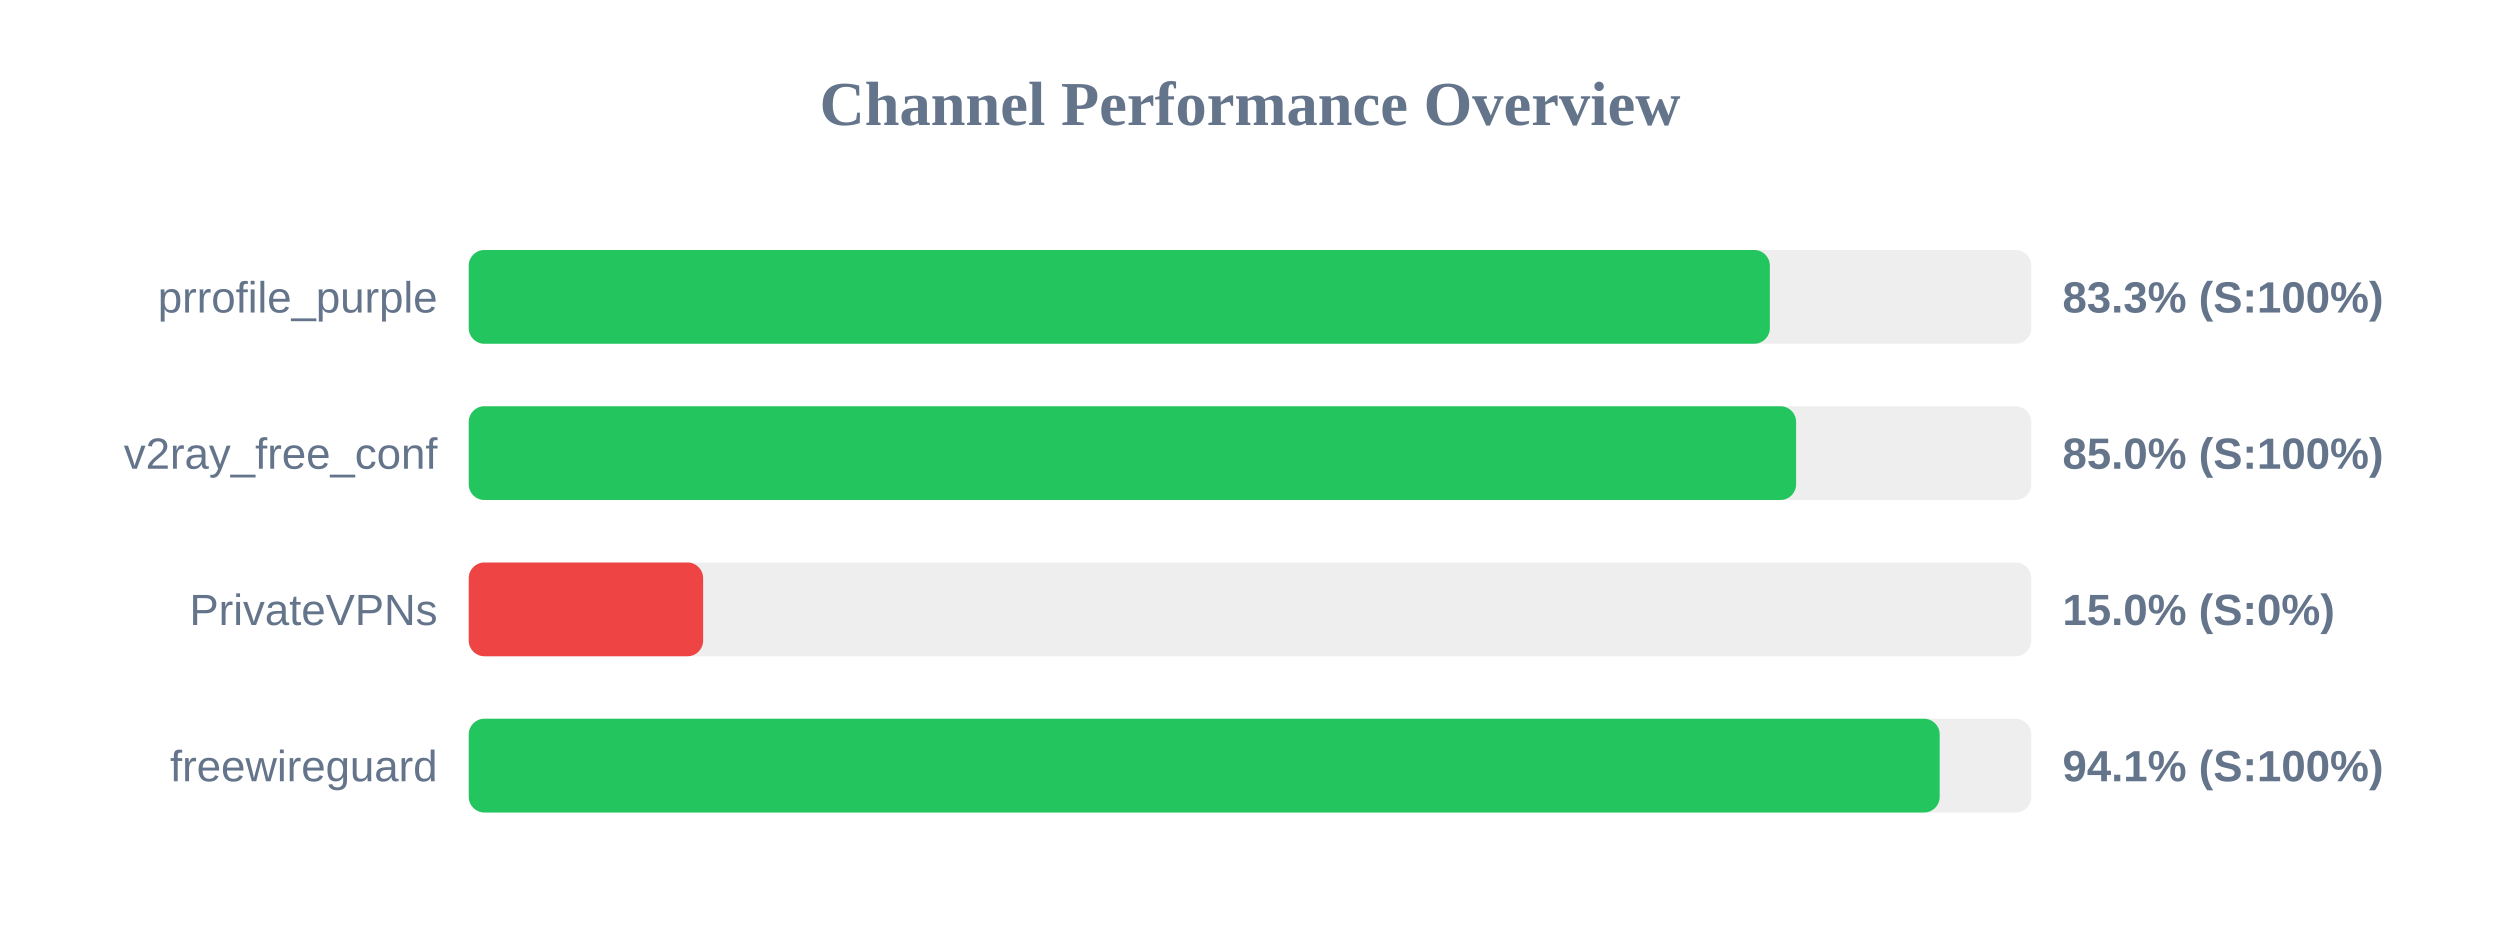
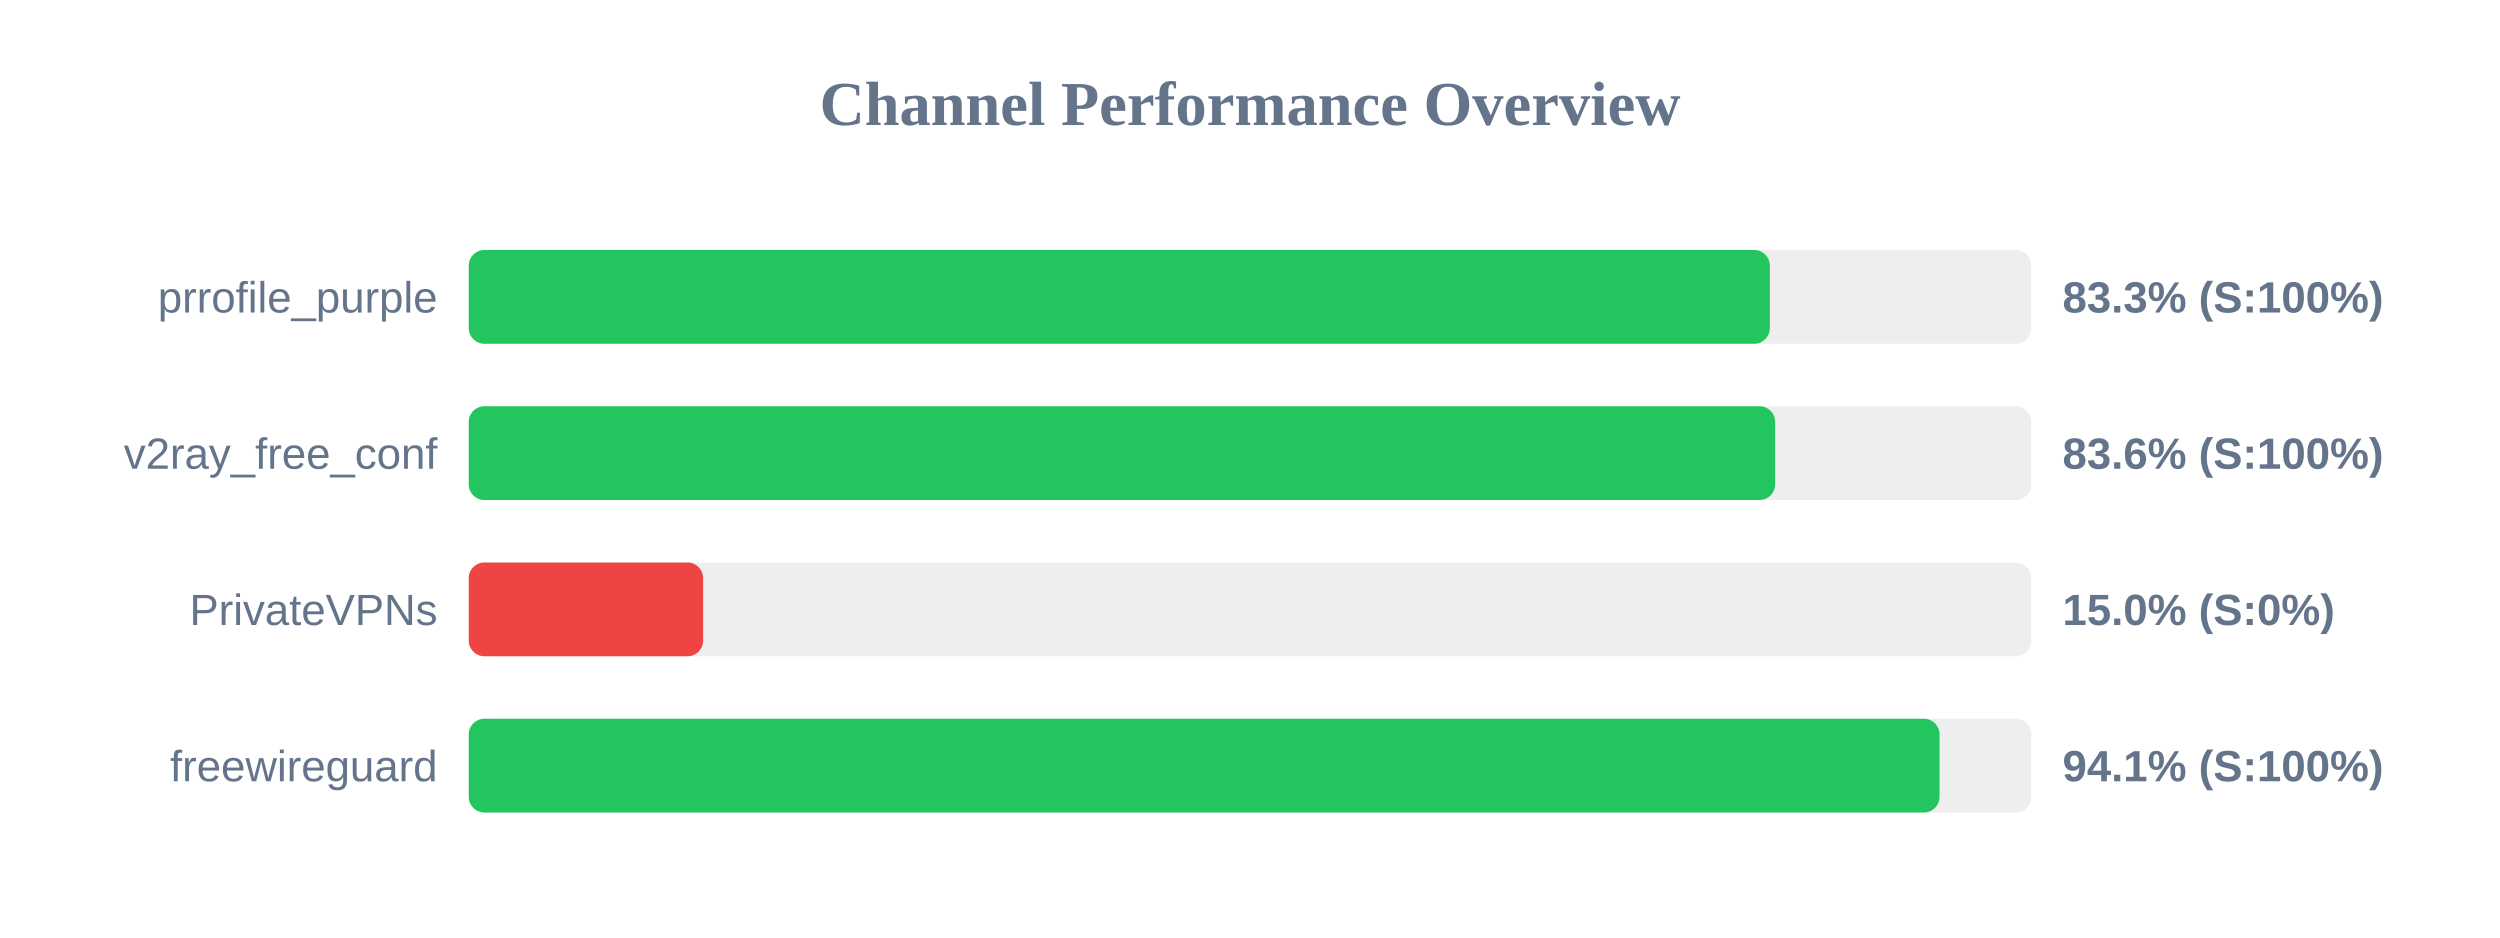
<svg xmlns="http://www.w3.org/2000/svg" width="800" height="300" version="1.1">
  <style>
        .row { font: 14px Arial; fill: #64748b; }
        .score { font: bold 14px Arial; fill: #64748b; }
    </style>
  <text x="400" y="40" text-anchor="middle" font-size="20px" font-weight="bold" fill="#64748b">Channel Performance Overview</text>
  <rect x="150" y="80" width="500" height="30" fill="#eee" rx="5" />
  <rect x="150" y="80" width="416.35" height="30" fill="#22c55e" rx="5" />
  <text x="140" y="100" text-anchor="end" class="row">prrofile_purple</text>
  <text x="660" y="100" text-anchor="start" class="score">83.3% (S:100%)</text>
  <rect x="150" y="130" width="500" height="30" fill="#eee" rx="5" />
-   <rect x="150" y="130" width="424.75" height="30" fill="#22c55e" rx="5" />
+   <rect x="150" y="130" width="418.05" height="30" fill="#22c55e" rx="5" />
  <text x="140" y="150" text-anchor="end" class="row">v2ray_free_conf</text>
-   <text x="660" y="150" text-anchor="start" class="score">85.0% (S:100%)</text>
+   <text x="660" y="150" text-anchor="start" class="score">83.6% (S:100%)</text>
  <rect x="150" y="180" width="500" height="30" fill="#eee" rx="5" />
  <rect x="150" y="180" width="75.0" height="30" fill="#ef4444" rx="5" />
  <text x="140" y="200" text-anchor="end" class="row">PrivateVPNs</text>
  <text x="660" y="200" text-anchor="start" class="score">15.0% (S:0%)</text>
  <rect x="150" y="230" width="500" height="30" fill="#eee" rx="5" />
-   <rect x="150" y="230" width="470.7" height="30" fill="#22c55e" rx="5" />
+   <rect x="150" y="230" width="470.65" height="30" fill="#22c55e" rx="5" />
  <text x="140" y="250" text-anchor="end" class="row">freewireguard</text>
  <text x="660" y="250" text-anchor="start" class="score">94.1% (S:100%)</text>
</svg>
